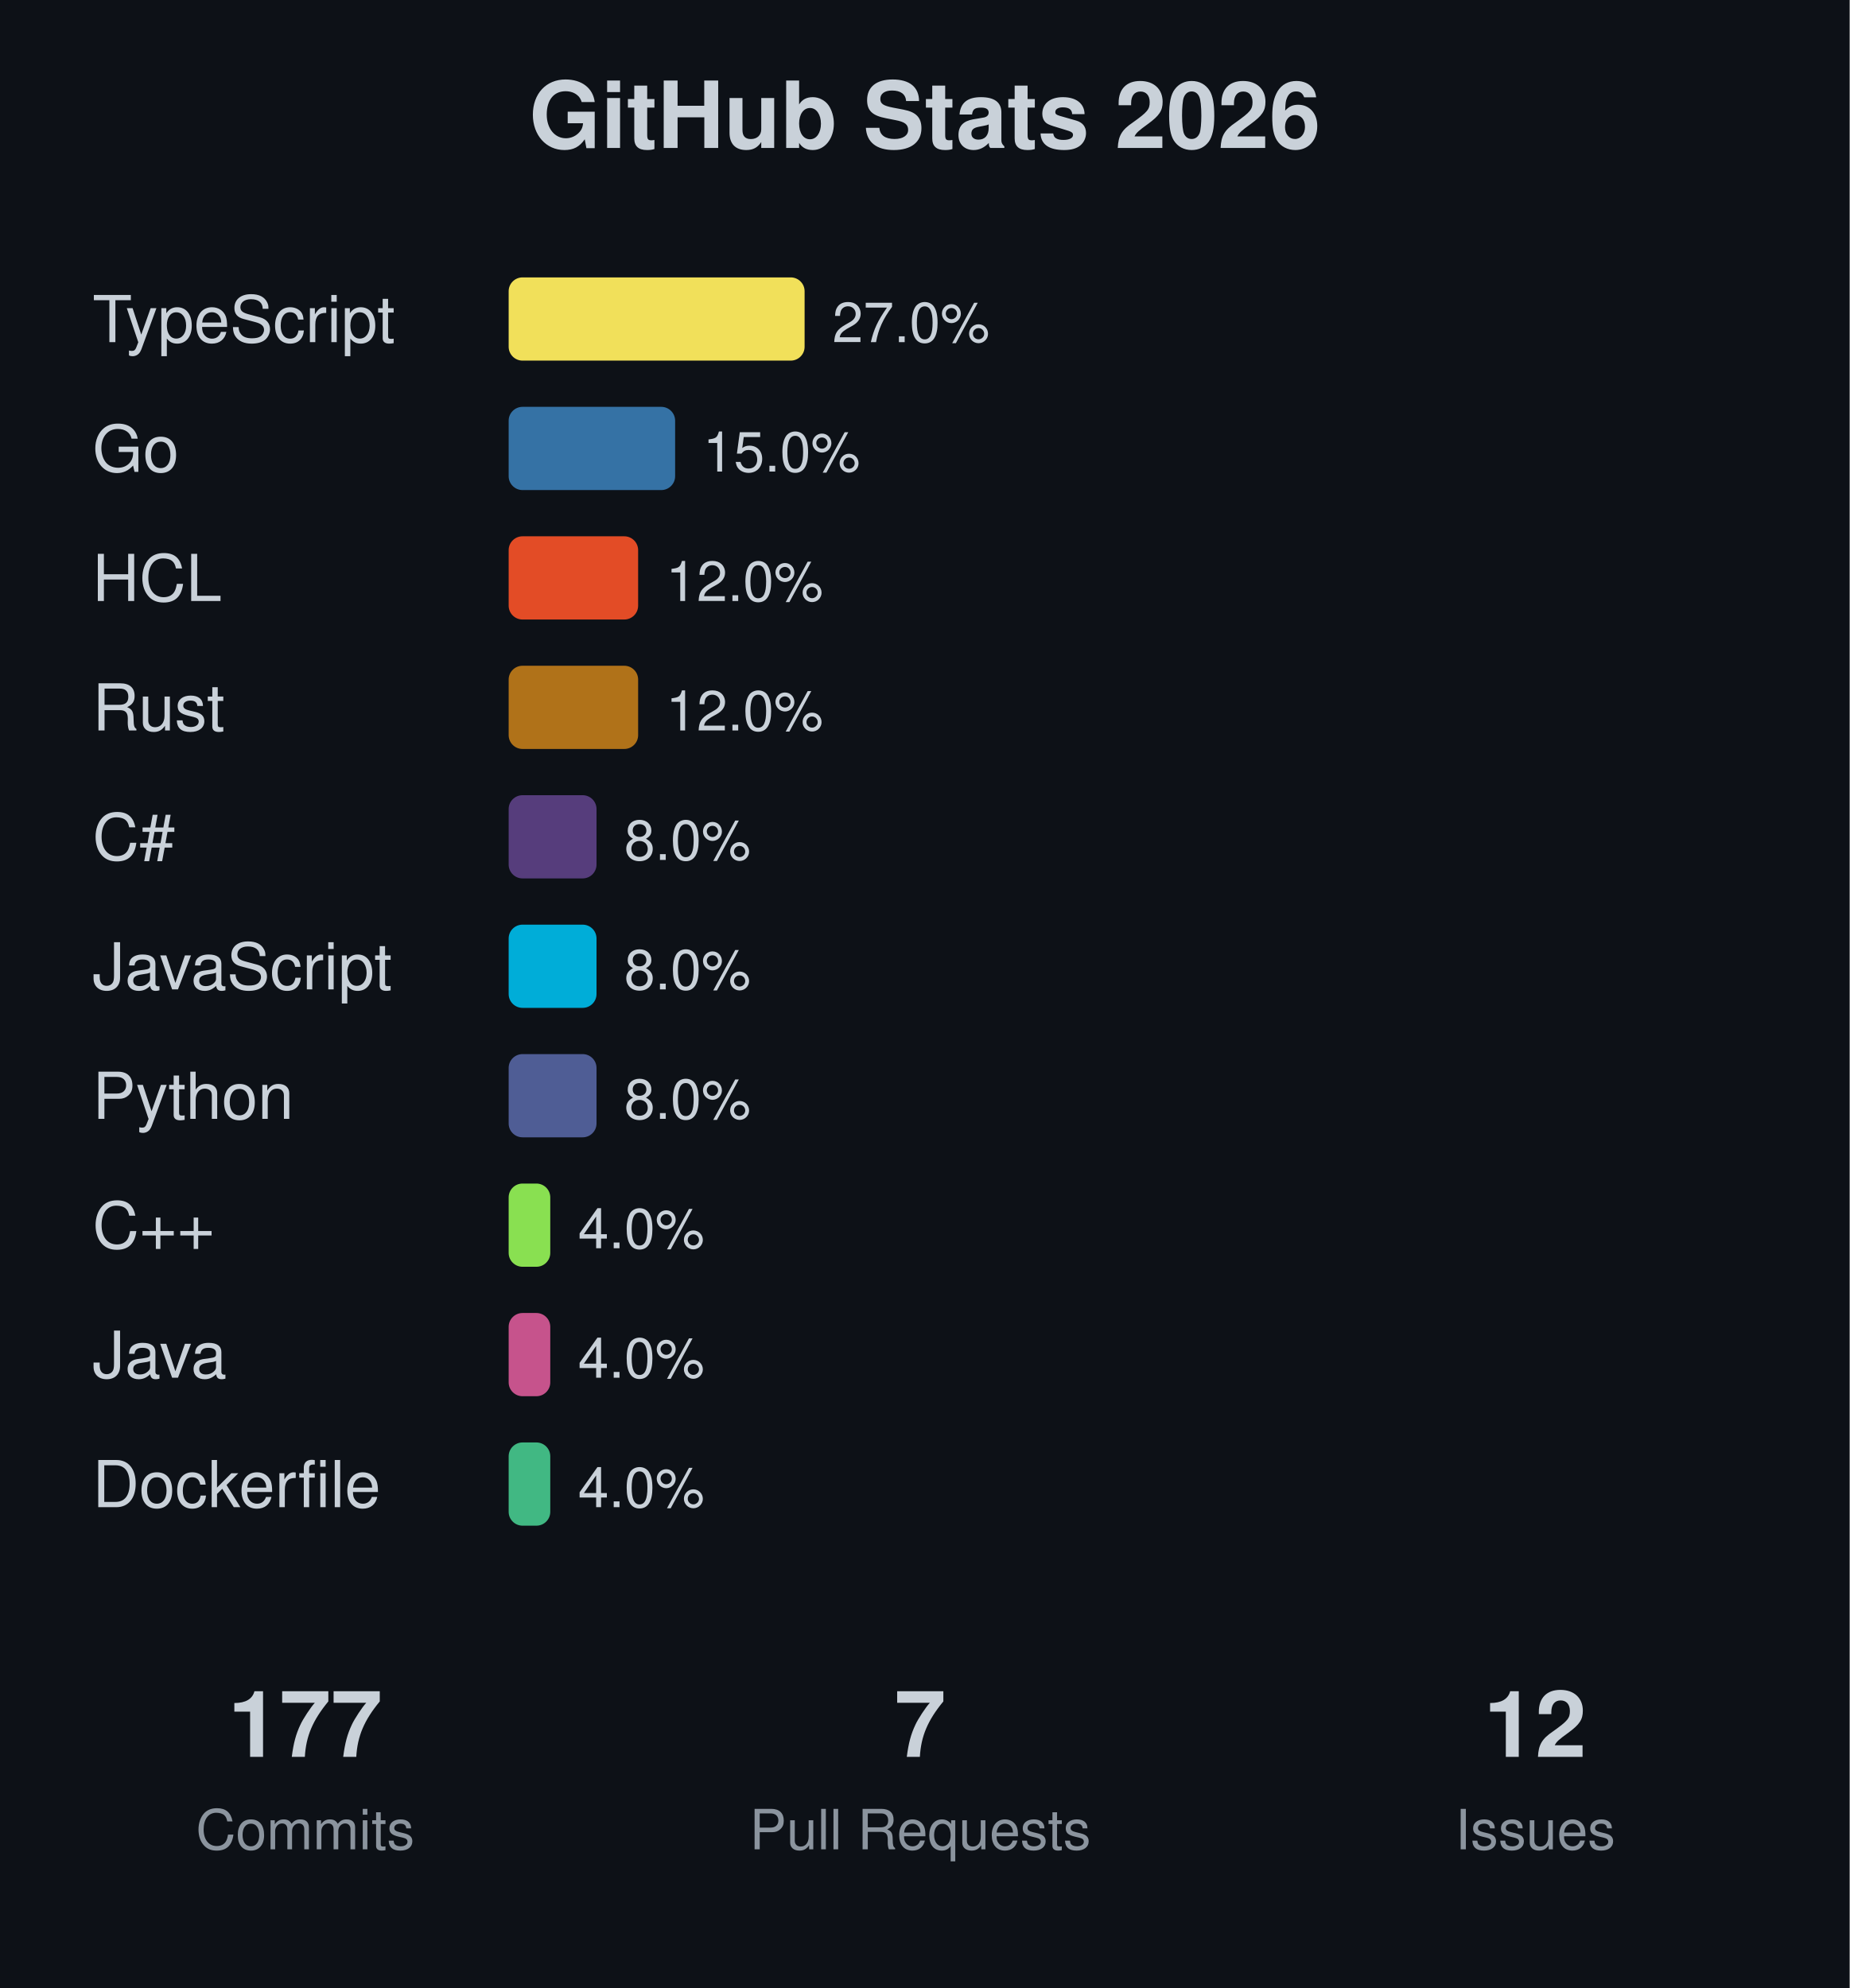
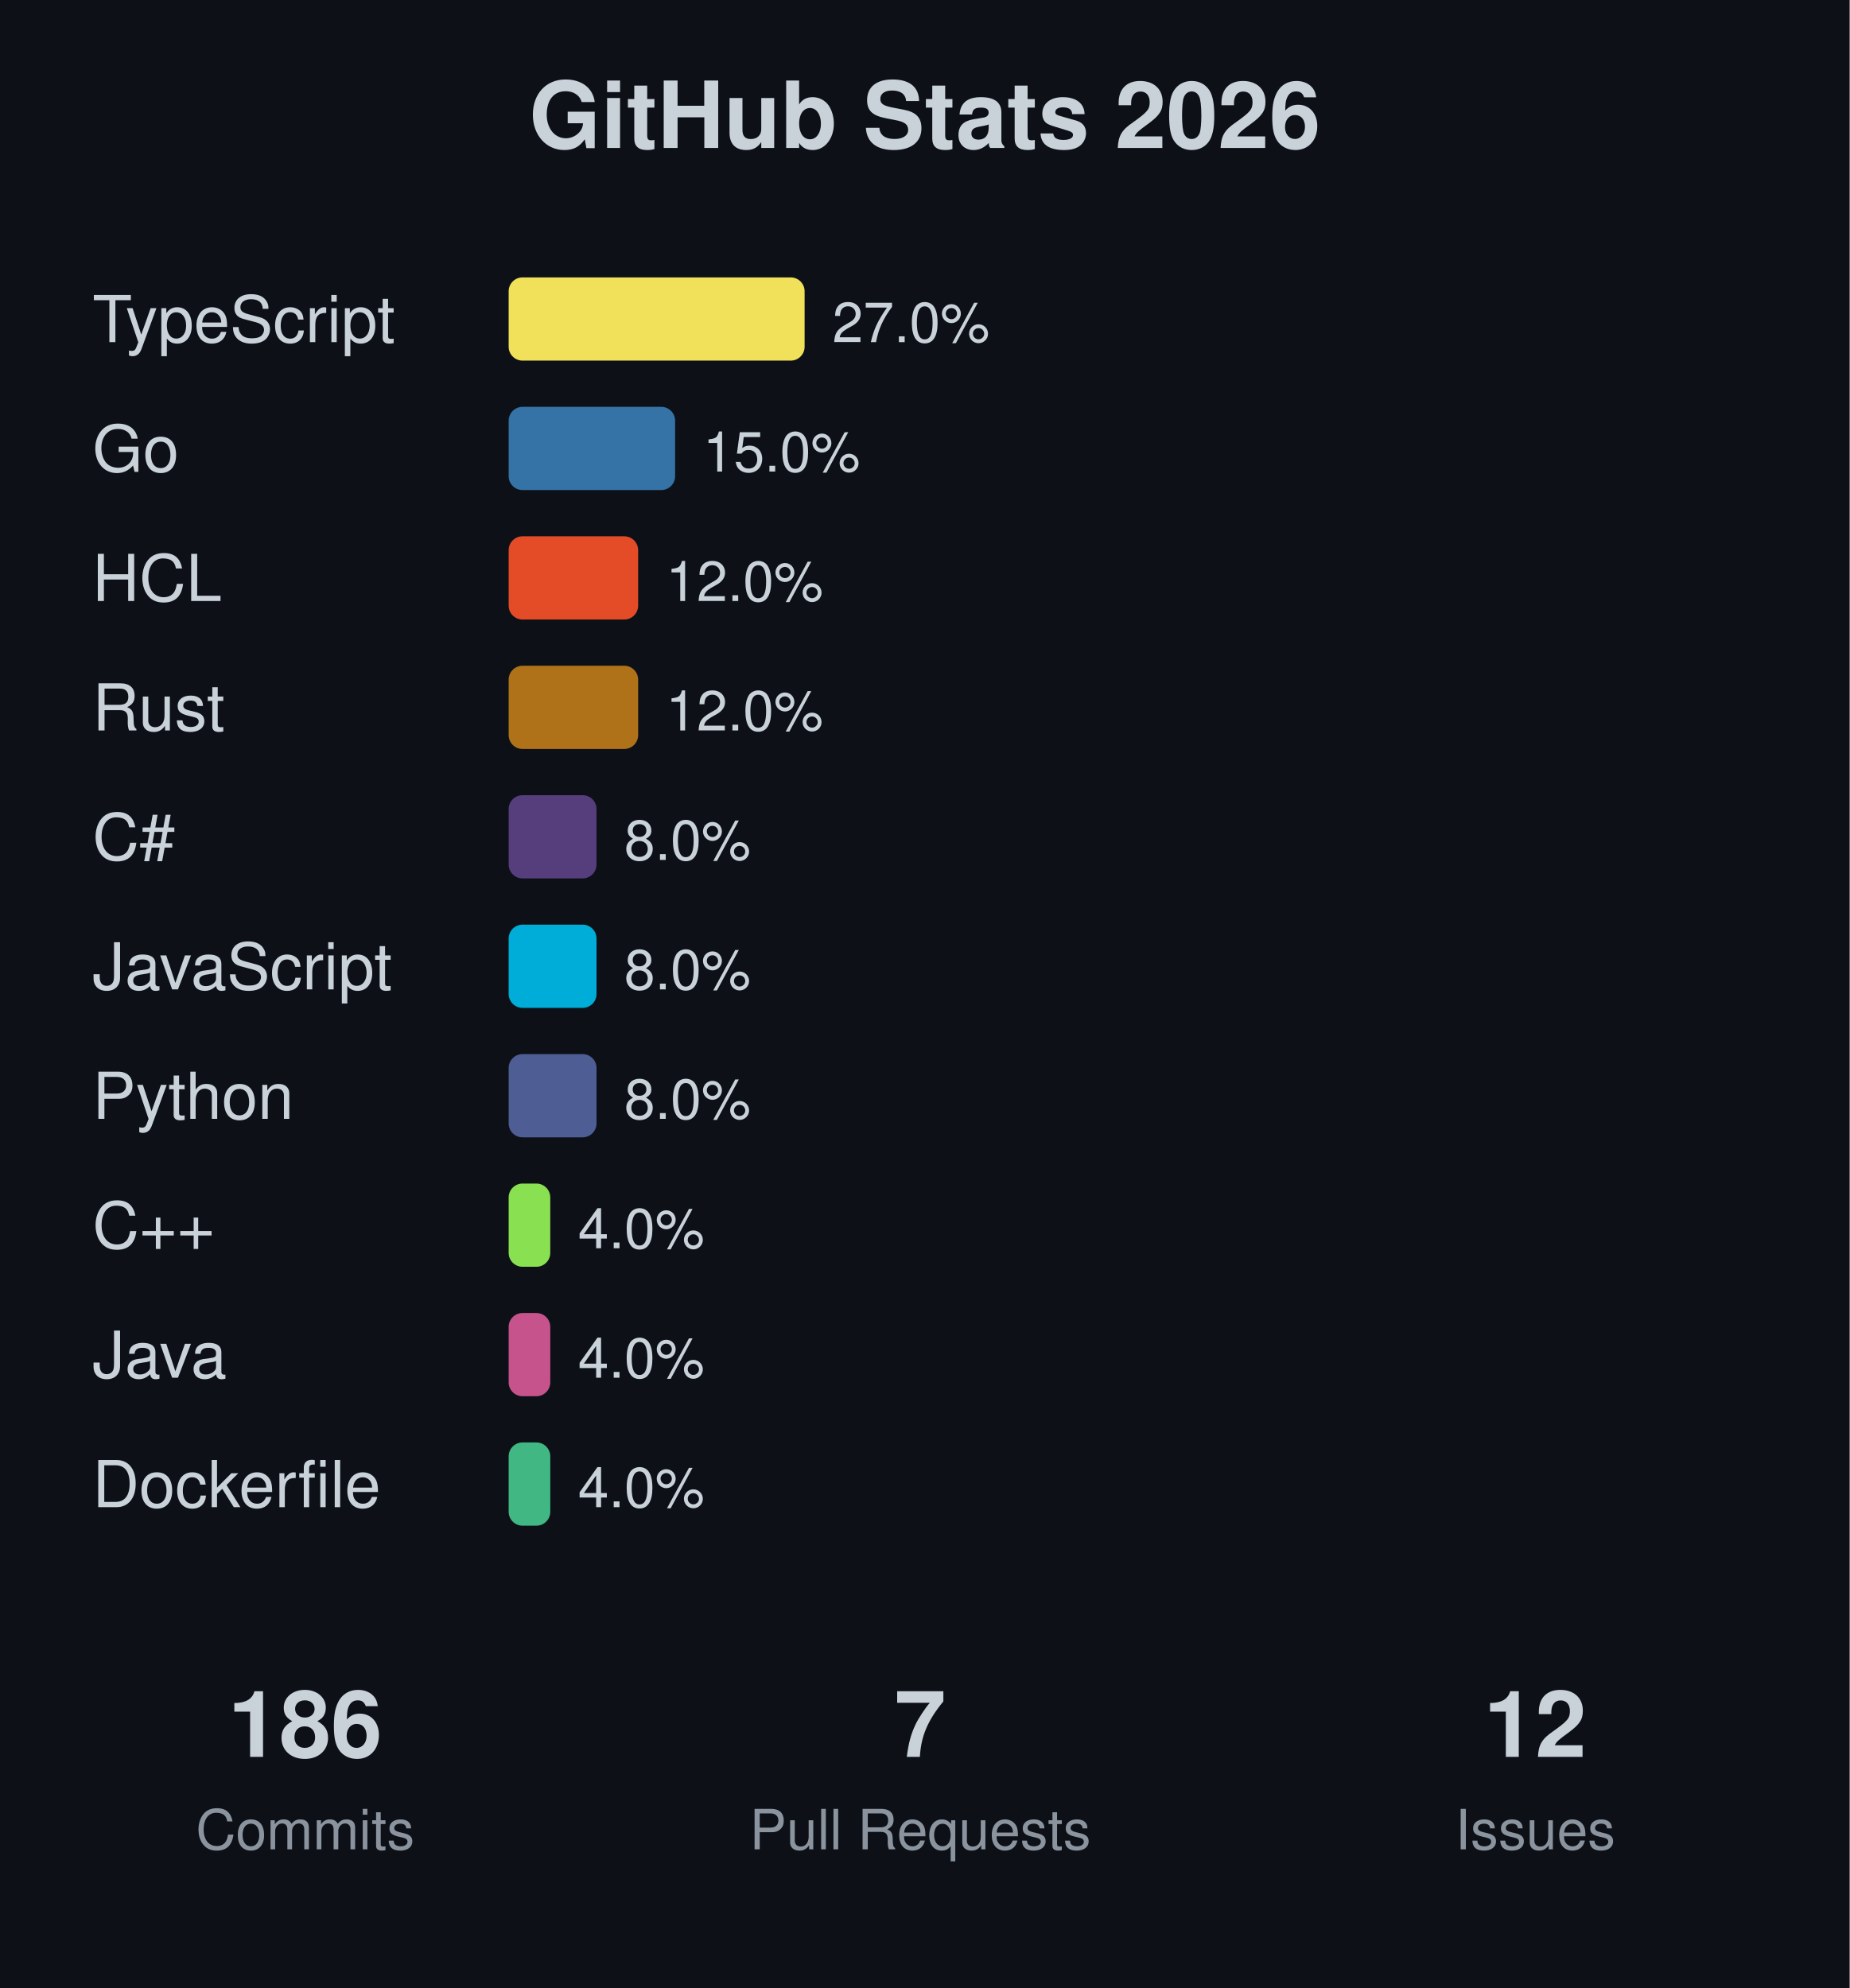
<svg xmlns="http://www.w3.org/2000/svg" width="400" height="430">
  <rect width="400" height="430" fill="#0d1117" />
  <text x="200" y="32" text-anchor="middle" font-family="-apple-system, BlinkMacSystemFont, 'Segoe UI', Helvetica, Arial, sans-serif" font-size="20" font-weight="bold" fill="#c9d1d9">GitHub Stats 2026</text>
  <text x="20" y="74" font-family="-apple-system, BlinkMacSystemFont, 'Segoe UI', Helvetica, Arial, sans-serif" font-size="14" fill="#c9d1d9">TypeScript</text>
  <rect x="110" y="60" width="64" height="18" fill="#f1e05a" rx="3" />
  <text x="180" y="74" font-family="-apple-system, BlinkMacSystemFont, 'Segoe UI', Helvetica, Arial, sans-serif" font-size="12" fill="#c9d1d9">27.0%</text>
  <text x="20" y="102" font-family="-apple-system, BlinkMacSystemFont, 'Segoe UI', Helvetica, Arial, sans-serif" font-size="14" fill="#c9d1d9">Go</text>
  <rect x="110" y="88" width="36" height="18" fill="#3572A5" rx="3" />
  <text x="152" y="102" font-family="-apple-system, BlinkMacSystemFont, 'Segoe UI', Helvetica, Arial, sans-serif" font-size="12" fill="#c9d1d9">15.0%</text>
  <text x="20" y="130" font-family="-apple-system, BlinkMacSystemFont, 'Segoe UI', Helvetica, Arial, sans-serif" font-size="14" fill="#c9d1d9">HCL</text>
  <rect x="110" y="116" width="28" height="18" fill="#e34c26" rx="3" />
  <text x="144" y="130" font-family="-apple-system, BlinkMacSystemFont, 'Segoe UI', Helvetica, Arial, sans-serif" font-size="12" fill="#c9d1d9">12.0%</text>
  <text x="20" y="158" font-family="-apple-system, BlinkMacSystemFont, 'Segoe UI', Helvetica, Arial, sans-serif" font-size="14" fill="#c9d1d9">Rust</text>
  <rect x="110" y="144" width="28" height="18" fill="#b07219" rx="3" />
  <text x="144" y="158" font-family="-apple-system, BlinkMacSystemFont, 'Segoe UI', Helvetica, Arial, sans-serif" font-size="12" fill="#c9d1d9">12.0%</text>
  <text x="20" y="186" font-family="-apple-system, BlinkMacSystemFont, 'Segoe UI', Helvetica, Arial, sans-serif" font-size="14" fill="#c9d1d9">C#</text>
  <rect x="110" y="172" width="19" height="18" fill="#563d7c" rx="3" />
  <text x="135" y="186" font-family="-apple-system, BlinkMacSystemFont, 'Segoe UI', Helvetica, Arial, sans-serif" font-size="12" fill="#c9d1d9">8.0%</text>
  <text x="20" y="214" font-family="-apple-system, BlinkMacSystemFont, 'Segoe UI', Helvetica, Arial, sans-serif" font-size="14" fill="#c9d1d9">JavaScript</text>
  <rect x="110" y="200" width="19" height="18" fill="#00ADD8" rx="3" />
  <text x="135" y="214" font-family="-apple-system, BlinkMacSystemFont, 'Segoe UI', Helvetica, Arial, sans-serif" font-size="12" fill="#c9d1d9">8.0%</text>
  <text x="20" y="242" font-family="-apple-system, BlinkMacSystemFont, 'Segoe UI', Helvetica, Arial, sans-serif" font-size="14" fill="#c9d1d9">Python</text>
  <rect x="110" y="228" width="19" height="18" fill="#4F5D95" rx="3" />
  <text x="135" y="242" font-family="-apple-system, BlinkMacSystemFont, 'Segoe UI', Helvetica, Arial, sans-serif" font-size="12" fill="#c9d1d9">8.0%</text>
  <text x="20" y="270" font-family="-apple-system, BlinkMacSystemFont, 'Segoe UI', Helvetica, Arial, sans-serif" font-size="14" fill="#c9d1d9">C++</text>
  <rect x="110" y="256" width="9" height="18" fill="#89e051" rx="3" />
  <text x="125" y="270" font-family="-apple-system, BlinkMacSystemFont, 'Segoe UI', Helvetica, Arial, sans-serif" font-size="12" fill="#c9d1d9">4.0%</text>
  <text x="20" y="298" font-family="-apple-system, BlinkMacSystemFont, 'Segoe UI', Helvetica, Arial, sans-serif" font-size="14" fill="#c9d1d9">Java</text>
  <rect x="110" y="284" width="9" height="18" fill="#c6538c" rx="3" />
  <text x="125" y="298" font-family="-apple-system, BlinkMacSystemFont, 'Segoe UI', Helvetica, Arial, sans-serif" font-size="12" fill="#c9d1d9">4.0%</text>
  <text x="20" y="326" font-family="-apple-system, BlinkMacSystemFont, 'Segoe UI', Helvetica, Arial, sans-serif" font-size="14" fill="#c9d1d9">Dockerfile</text>
  <rect x="110" y="312" width="9" height="18" fill="#41b883" rx="3" />
  <text x="125" y="326" font-family="-apple-system, BlinkMacSystemFont, 'Segoe UI', Helvetica, Arial, sans-serif" font-size="12" fill="#c9d1d9">4.0%</text>
-   <text x="66" y="380" text-anchor="middle" font-family="-apple-system, BlinkMacSystemFont, 'Segoe UI', Helvetica, Arial, sans-serif" font-size="20" font-weight="bold" fill="#c9d1d9">177</text>
+   <text x="66" y="380" text-anchor="middle" font-family="-apple-system, BlinkMacSystemFont, 'Segoe UI', Helvetica, Arial, sans-serif" font-size="20" font-weight="bold" fill="#c9d1d9">186</text>
  <text x="66" y="400" text-anchor="middle" font-family="-apple-system, BlinkMacSystemFont, 'Segoe UI', Helvetica, Arial, sans-serif" font-size="12" fill="#8b949e">Commits</text>
  <text x="199" y="380" text-anchor="middle" font-family="-apple-system, BlinkMacSystemFont, 'Segoe UI', Helvetica, Arial, sans-serif" font-size="20" font-weight="bold" fill="#c9d1d9">7</text>
  <text x="199" y="400" text-anchor="middle" font-family="-apple-system, BlinkMacSystemFont, 'Segoe UI', Helvetica, Arial, sans-serif" font-size="12" fill="#8b949e">Pull Requests</text>
  <text x="332" y="380" text-anchor="middle" font-family="-apple-system, BlinkMacSystemFont, 'Segoe UI', Helvetica, Arial, sans-serif" font-size="20" font-weight="bold" fill="#c9d1d9">12</text>
  <text x="332" y="400" text-anchor="middle" font-family="-apple-system, BlinkMacSystemFont, 'Segoe UI', Helvetica, Arial, sans-serif" font-size="12" fill="#8b949e">Issues</text>
</svg>
